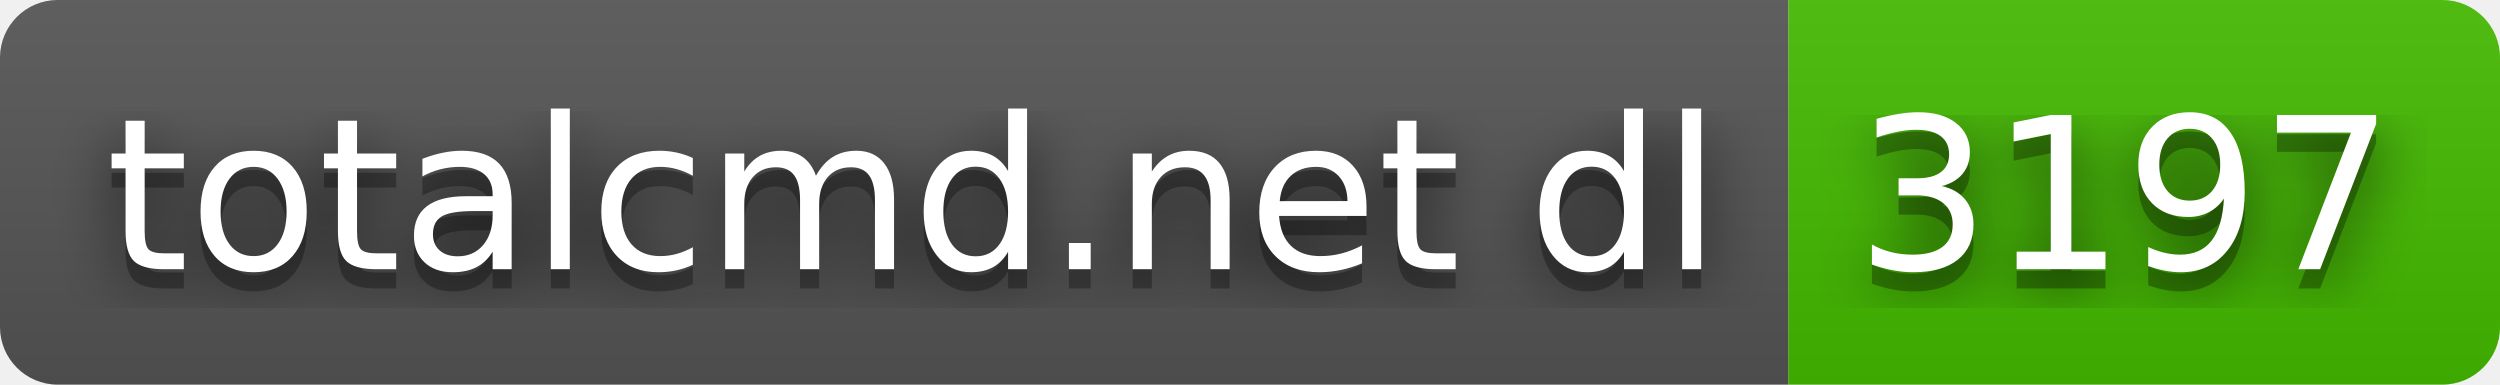
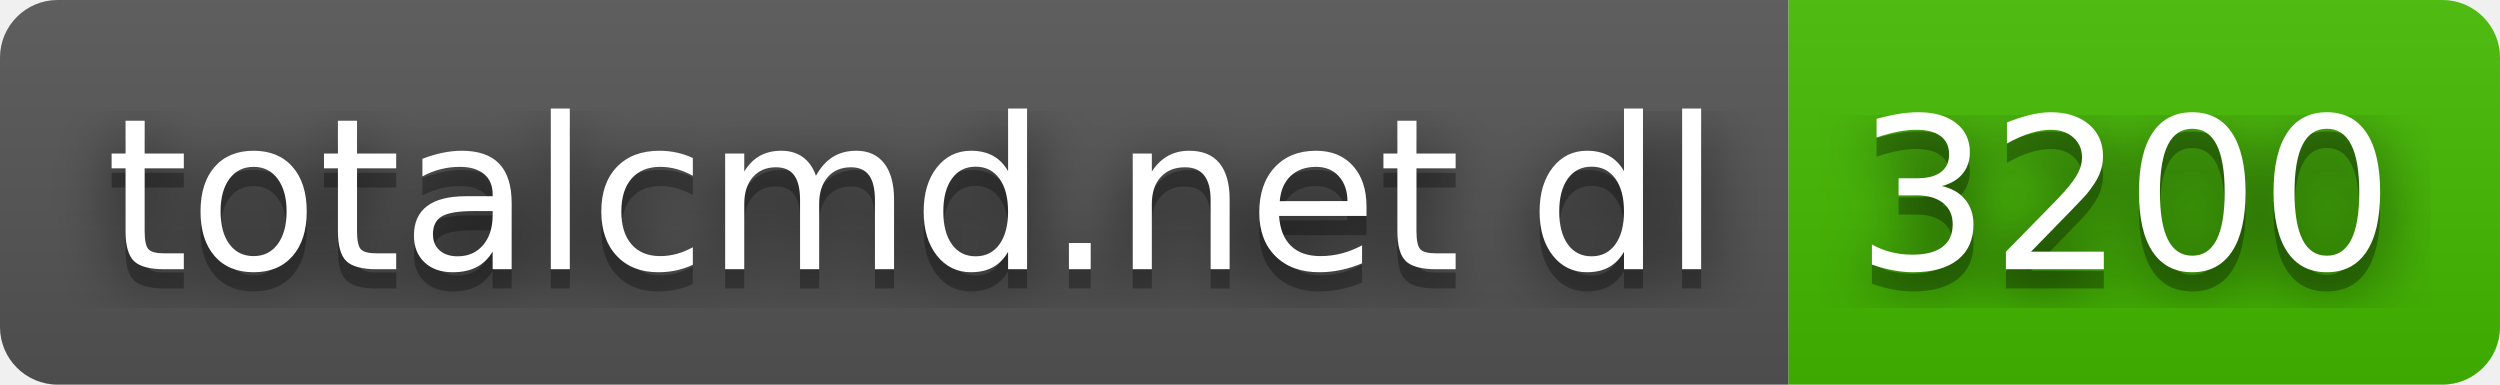
- <svg xmlns="http://www.w3.org/2000/svg" width="130" height="20" role="img" aria-label="totalcmd.net dl: 3197">
+ <svg xmlns="http://www.w3.org/2000/svg" width="130" height="20" role="img" aria-label="totalcmd.net dl: 3200">
  <filter id="blur">
    <feGaussianBlur stdDeviation="16" />
  </filter>
  <linearGradient id="s" x2="0" y2="100%">
    <stop offset="0" stop-color="#bbb" stop-opacity=".1" />
    <stop offset="1" stop-opacity=".1" />
  </linearGradient>
  <clipPath id="r">
    <rect width="130" height="20" rx="3" />
  </clipPath>
  <g clip-path="url(#r)">
    <rect width="93" height="20" fill="#555" />
    <rect x="93" width="37" height="20" fill="#4b0" />
    <rect width="130" height="20" fill="url(#s)" />
  </g>
  <g fill="#fff" text-anchor="middle" font-family="Verdana,Geneva,DejaVu Sans,sans-serif" text-rendering="geometricPrecision" font-size="110">
    <g transform="scale(.1)">
      <g aria-hidden="true" fill="#010101">
        <text x="475" y="150" fill-opacity=".8" filter="url(#blur)" textLength="830">totalcmd.net dl</text>
        <text x="475" y="150" fill-opacity=".3" textLength="830">totalcmd.net dl</text>
      </g>
      <text x="475" y="140" textLength="830">totalcmd.net dl</text>
    </g>
    <g transform="scale(.1)">
      <g aria-hidden="true" fill="#010101">
-         <text x="1105" y="150" fill-opacity=".8" filter="url(#blur)" textLength="270">3197</text>
-         <text x="1105" y="150" fill-opacity=".3" textLength="270">3197</text>
+         <text x="1105" y="150" fill-opacity=".8" filter="url(#blur)" textLength="270">3200</text>
+         <text x="1105" y="150" fill-opacity=".3" textLength="270">3200</text>
      </g>
-       <text x="1105" y="140" textLength="270">3197</text>
+       <text x="1105" y="140" textLength="270">3200</text>
    </g>
  </g>
</svg>
